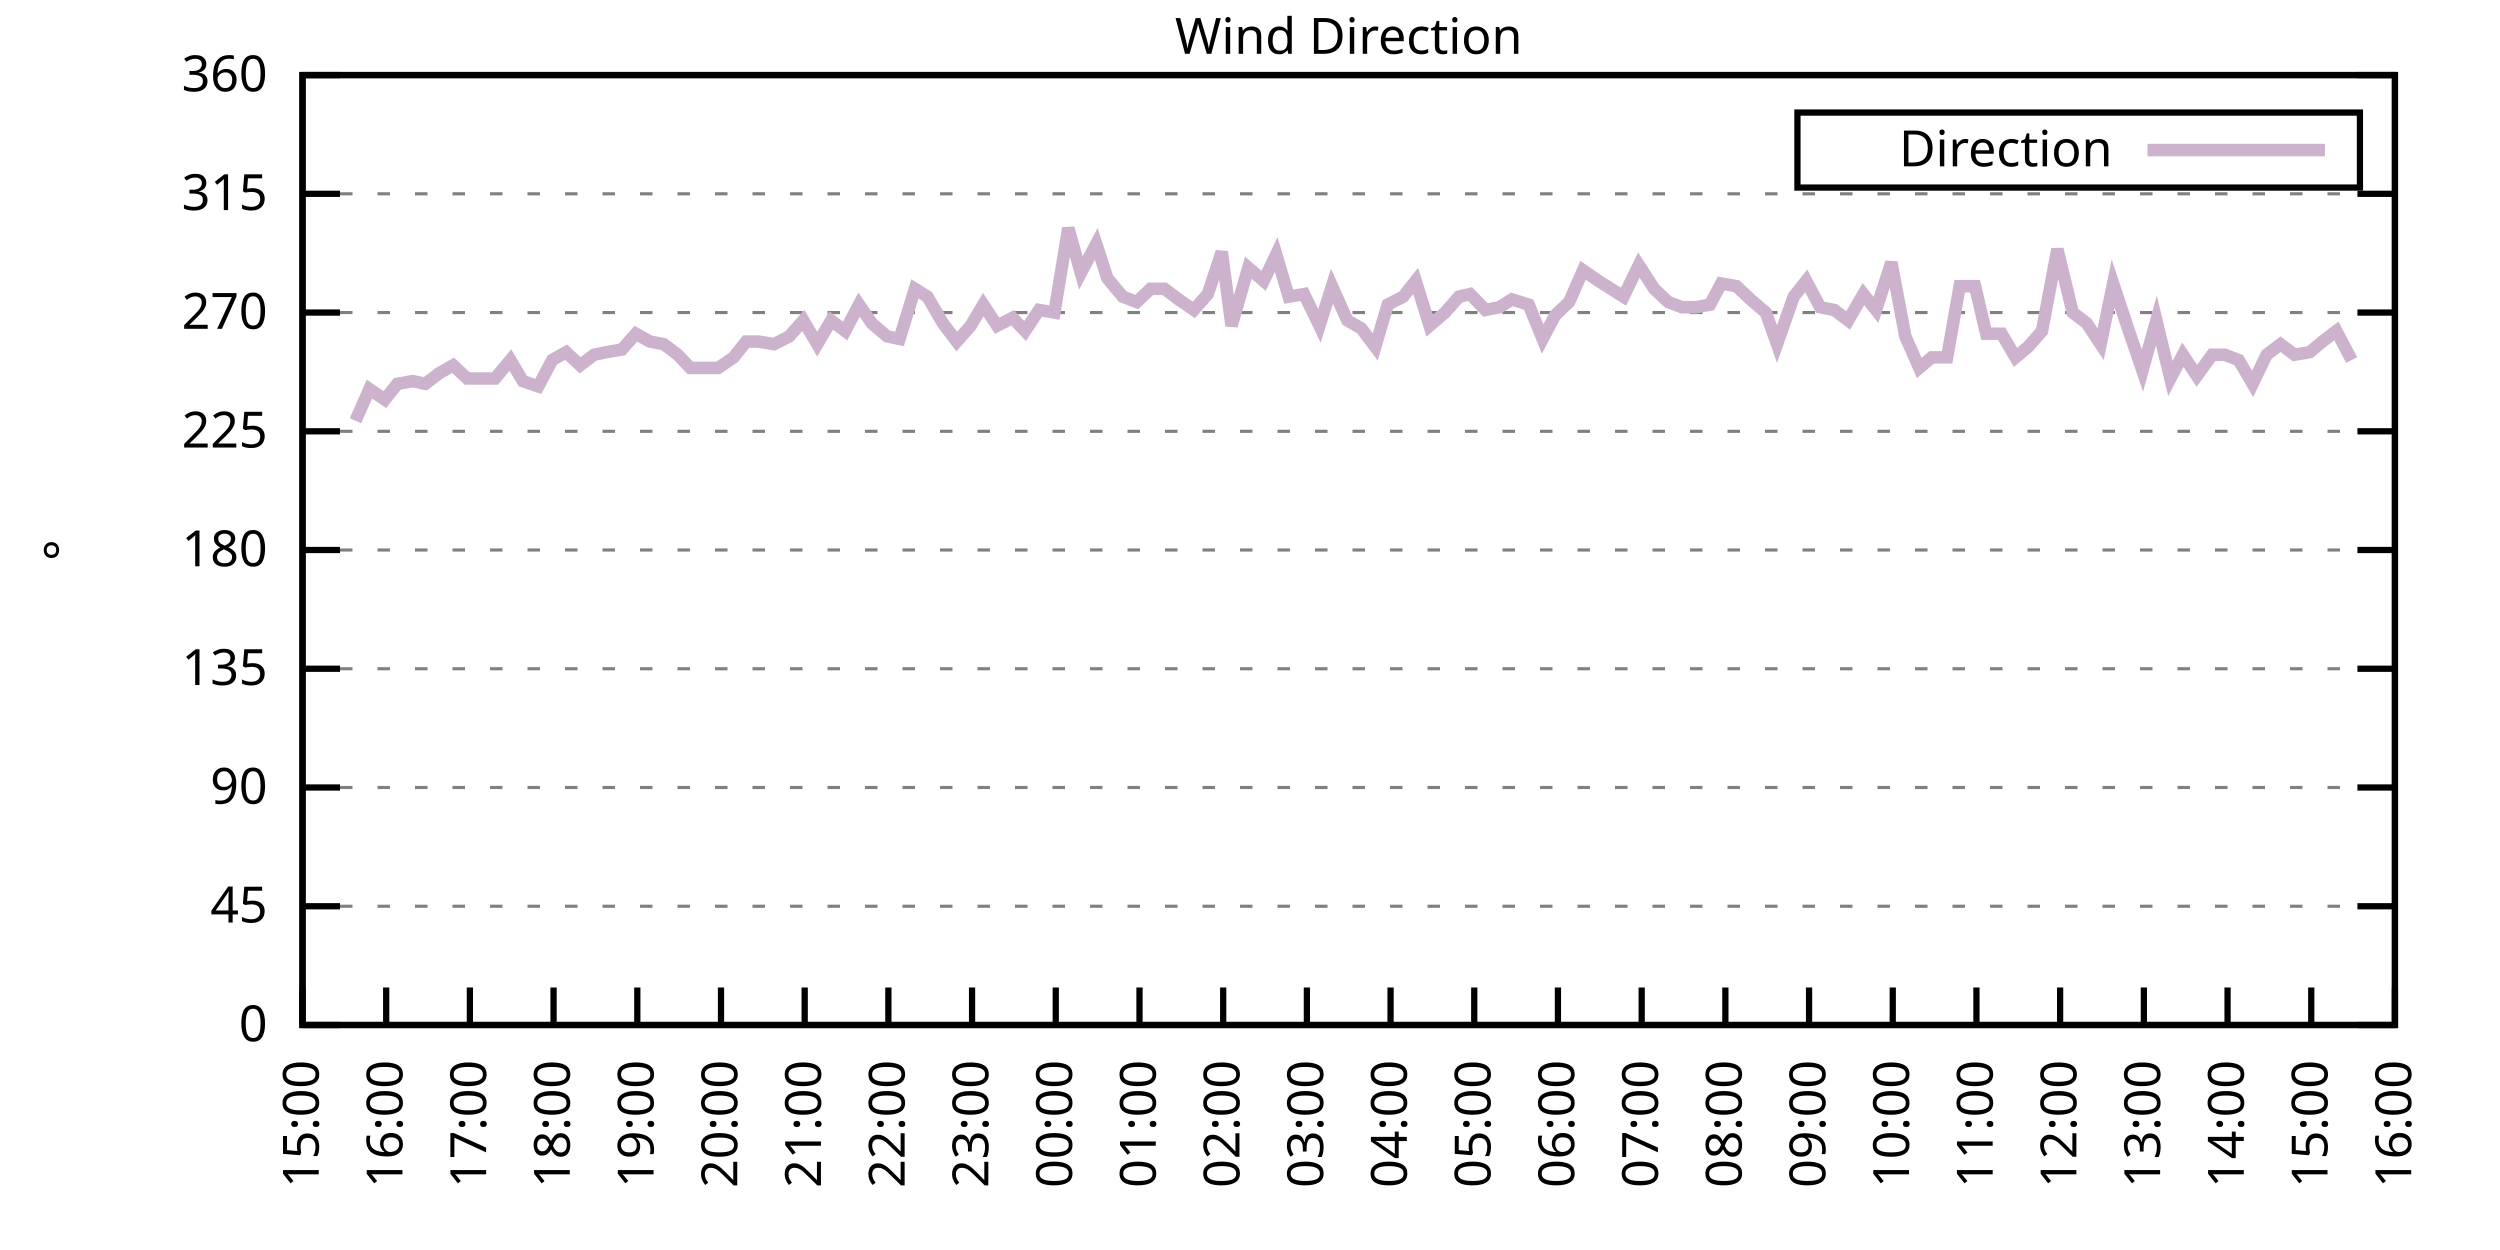
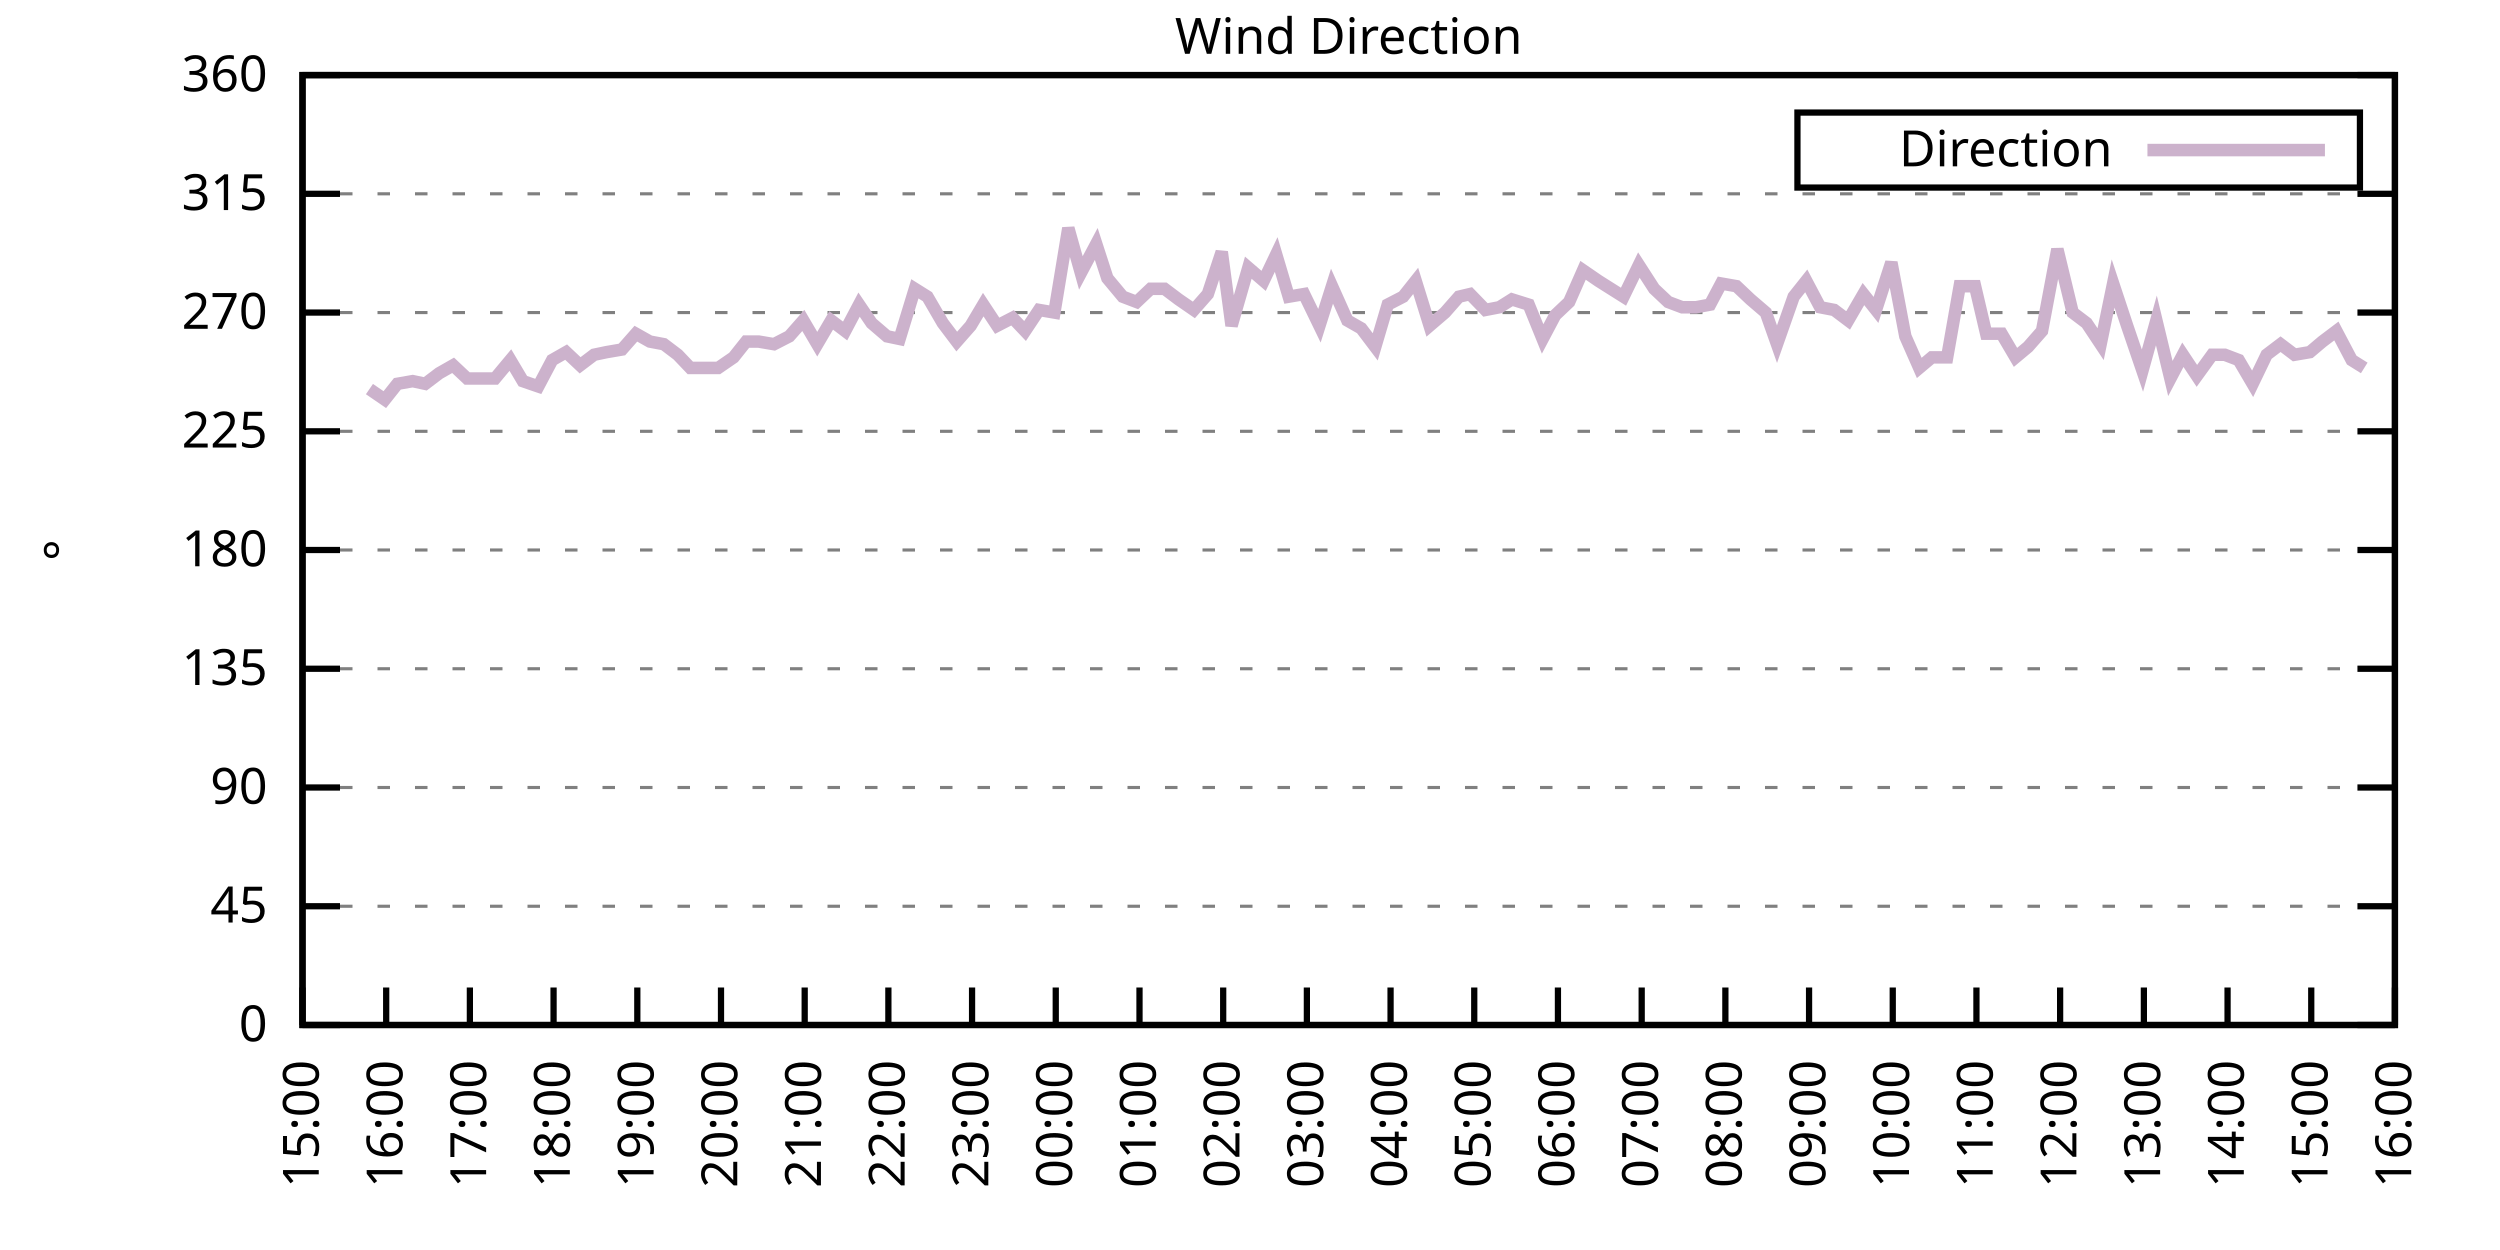
<svg xmlns="http://www.w3.org/2000/svg" xmlns:xlink="http://www.w3.org/1999/xlink" width="400" height="200" viewBox="0 0 400 200">
  <g id="gnuplot_canvas">
    <rect x="0" y="0" width="400" height="200" fill="none" />
    <defs>
      <circle id="gpDot" r="0.5" stroke-width="0.5" stroke="currentColor" />
      <path id="gpPt0" stroke-width="0.333" stroke="currentColor" d="M-1,0 h2 M0,-1 v2" />
      <path id="gpPt1" stroke-width="0.333" stroke="currentColor" d="M-1,-1 L1,1 M1,-1 L-1,1" />
      <path id="gpPt2" stroke-width="0.333" stroke="currentColor" d="M-1,0 L1,0 M0,-1 L0,1 M-1,-1 L1,1 M-1,1 L1,-1" />
      <rect id="gpPt3" stroke-width="0.333" stroke="currentColor" x="-1" y="-1" width="2" height="2" />
      <rect id="gpPt4" stroke-width="0.333" stroke="currentColor" fill="currentColor" x="-1" y="-1" width="2" height="2" />
      <circle id="gpPt5" stroke-width="0.333" stroke="currentColor" cx="0" cy="0" r="1" />
      <use xlink:href="#gpPt5" id="gpPt6" fill="currentColor" stroke="none" />
      <path id="gpPt7" stroke-width="0.333" stroke="currentColor" d="M0,-1.33 L-1.33,0.67 L1.33,0.67 z" />
      <use xlink:href="#gpPt7" id="gpPt8" fill="currentColor" stroke="none" />
      <use xlink:href="#gpPt7" id="gpPt9" stroke="currentColor" transform="rotate(180)" />
      <use xlink:href="#gpPt9" id="gpPt10" fill="currentColor" stroke="none" />
      <use xlink:href="#gpPt3" id="gpPt11" stroke="currentColor" transform="rotate(45)" />
      <use xlink:href="#gpPt11" id="gpPt12" fill="currentColor" stroke="none" />
      <path id="gpPt13" stroke-width="0.333" stroke="currentColor" d="M0,1.330 L1.265,0.411 L0.782,-1.067 L-0.782,-1.076 L-1.265,0.411 z" />
      <use xlink:href="#gpPt13" id="gpPt14" fill="currentColor" stroke="none" />
      <filter id="textbox" filterUnits="objectBoundingBox" x="0" y="0" height="1" width="1">
        <feFlood flood-color="white" flood-opacity="1" result="bgnd" />
        <feComposite in="SourceGraphic" in2="bgnd" operator="atop" />
      </filter>
      <filter id="greybox" filterUnits="objectBoundingBox" x="0" y="0" height="1" width="1">
        <feFlood flood-color="lightgrey" flood-opacity="1" result="grey" />
        <feComposite in="SourceGraphic" in2="grey" operator="atop" />
      </filter>
    </defs>
    <g fill="none" color="white" stroke="currentColor" stroke-width="1.00" stroke-linecap="butt" stroke-linejoin="miter">
</g>
    <g fill="none" color="black" stroke="currentColor" stroke-width="1.00" stroke-linecap="butt" stroke-linejoin="miter">
      <g stroke="none" shape-rendering="crispEdges">
        <polygon fill="rgb(255, 255, 255)" points="48.40,164.00 383.18,164.00 383.18,12.02 48.40,12.02 " />
      </g>
    </g>
    <g fill="none" color="black" stroke="currentColor" stroke-width="1.00" stroke-linecap="butt" stroke-linejoin="miter">
</g>
    <g fill="none" color="black" stroke="black" stroke-width="0.50" stroke-linecap="butt" stroke-linejoin="miter">
</g>
    <g fill="none" color="gray" stroke="currentColor" stroke-width="0.50" stroke-linecap="butt" stroke-linejoin="miter">
      <path stroke="gray" stroke-dasharray="2,4" class="gridline" d="M48.40,164.00 L383.19,164.00  " />
    </g>
    <g fill="none" color="gray" stroke="gray" stroke-width="1.00" stroke-linecap="butt" stroke-linejoin="miter">
</g>
    <g fill="none" color="black" stroke="currentColor" stroke-width="1.00" stroke-linecap="butt" stroke-linejoin="miter">
      <path stroke="black" d="M48.40,164.00 L54.40,164.00 M383.19,164.00 L377.19,164.00  " />
      <g transform="translate(42.80,166.60)" stroke="none" fill="black" font-family="Sans" font-size="8.00" text-anchor="end">
        <text>
          <tspan font-family="Sans"> 0</tspan>
        </text>
      </g>
    </g>
    <g fill="none" color="black" stroke="currentColor" stroke-width="1.00" stroke-linecap="butt" stroke-linejoin="miter">
</g>
    <g fill="none" color="black" stroke="black" stroke-width="0.50" stroke-linecap="butt" stroke-linejoin="miter">
</g>
    <g fill="none" color="gray" stroke="currentColor" stroke-width="0.50" stroke-linecap="butt" stroke-linejoin="miter">
      <path stroke="gray" stroke-dasharray="2,4" class="gridline" d="M48.40,145.00 L383.19,145.00  " />
    </g>
    <g fill="none" color="gray" stroke="gray" stroke-width="1.00" stroke-linecap="butt" stroke-linejoin="miter">
</g>
    <g fill="none" color="black" stroke="currentColor" stroke-width="1.00" stroke-linecap="butt" stroke-linejoin="miter">
      <path stroke="black" d="M48.40,145.00 L54.40,145.00 M383.19,145.00 L377.19,145.00  " />
      <g transform="translate(42.80,147.60)" stroke="none" fill="black" font-family="Sans" font-size="8.00" text-anchor="end">
        <text>
          <tspan font-family="Sans"> 45</tspan>
        </text>
      </g>
    </g>
    <g fill="none" color="black" stroke="currentColor" stroke-width="1.00" stroke-linecap="butt" stroke-linejoin="miter">
</g>
    <g fill="none" color="black" stroke="black" stroke-width="0.50" stroke-linecap="butt" stroke-linejoin="miter">
</g>
    <g fill="none" color="gray" stroke="currentColor" stroke-width="0.50" stroke-linecap="butt" stroke-linejoin="miter">
      <path stroke="gray" stroke-dasharray="2,4" class="gridline" d="M48.40,126.00 L383.19,126.00  " />
    </g>
    <g fill="none" color="gray" stroke="gray" stroke-width="1.00" stroke-linecap="butt" stroke-linejoin="miter">
</g>
    <g fill="none" color="black" stroke="currentColor" stroke-width="1.00" stroke-linecap="butt" stroke-linejoin="miter">
      <path stroke="black" d="M48.40,126.00 L54.40,126.00 M383.19,126.00 L377.19,126.00  " />
      <g transform="translate(42.80,128.60)" stroke="none" fill="black" font-family="Sans" font-size="8.00" text-anchor="end">
        <text>
          <tspan font-family="Sans"> 90</tspan>
        </text>
      </g>
    </g>
    <g fill="none" color="black" stroke="currentColor" stroke-width="1.00" stroke-linecap="butt" stroke-linejoin="miter">
</g>
    <g fill="none" color="black" stroke="black" stroke-width="0.50" stroke-linecap="butt" stroke-linejoin="miter">
</g>
    <g fill="none" color="gray" stroke="currentColor" stroke-width="0.50" stroke-linecap="butt" stroke-linejoin="miter">
      <path stroke="gray" stroke-dasharray="2,4" class="gridline" d="M48.40,107.00 L383.19,107.00  " />
    </g>
    <g fill="none" color="gray" stroke="gray" stroke-width="1.00" stroke-linecap="butt" stroke-linejoin="miter">
</g>
    <g fill="none" color="black" stroke="currentColor" stroke-width="1.00" stroke-linecap="butt" stroke-linejoin="miter">
      <path stroke="black" d="M48.40,107.00 L54.40,107.00 M383.19,107.00 L377.19,107.00  " />
      <g transform="translate(42.80,109.60)" stroke="none" fill="black" font-family="Sans" font-size="8.00" text-anchor="end">
        <text>
          <tspan font-family="Sans"> 135</tspan>
        </text>
      </g>
    </g>
    <g fill="none" color="black" stroke="currentColor" stroke-width="1.00" stroke-linecap="butt" stroke-linejoin="miter">
</g>
    <g fill="none" color="black" stroke="black" stroke-width="0.50" stroke-linecap="butt" stroke-linejoin="miter">
</g>
    <g fill="none" color="gray" stroke="currentColor" stroke-width="0.50" stroke-linecap="butt" stroke-linejoin="miter">
      <path stroke="gray" stroke-dasharray="2,4" class="gridline" d="M48.40,88.00 L383.19,88.00  " />
    </g>
    <g fill="none" color="gray" stroke="gray" stroke-width="1.00" stroke-linecap="butt" stroke-linejoin="miter">
</g>
    <g fill="none" color="black" stroke="currentColor" stroke-width="1.00" stroke-linecap="butt" stroke-linejoin="miter">
      <path stroke="black" d="M48.40,88.00 L54.40,88.00 M383.19,88.00 L377.19,88.00  " />
      <g transform="translate(42.80,90.60)" stroke="none" fill="black" font-family="Sans" font-size="8.00" text-anchor="end">
        <text>
          <tspan font-family="Sans"> 180</tspan>
        </text>
      </g>
    </g>
    <g fill="none" color="black" stroke="currentColor" stroke-width="1.00" stroke-linecap="butt" stroke-linejoin="miter">
</g>
    <g fill="none" color="black" stroke="black" stroke-width="0.50" stroke-linecap="butt" stroke-linejoin="miter">
</g>
    <g fill="none" color="gray" stroke="currentColor" stroke-width="0.50" stroke-linecap="butt" stroke-linejoin="miter">
      <path stroke="gray" stroke-dasharray="2,4" class="gridline" d="M48.40,69.01 L383.19,69.01  " />
    </g>
    <g fill="none" color="gray" stroke="gray" stroke-width="1.00" stroke-linecap="butt" stroke-linejoin="miter">
</g>
    <g fill="none" color="black" stroke="currentColor" stroke-width="1.00" stroke-linecap="butt" stroke-linejoin="miter">
      <path stroke="black" d="M48.40,69.01 L54.40,69.01 M383.19,69.01 L377.19,69.01  " />
      <g transform="translate(42.80,71.61)" stroke="none" fill="black" font-family="Sans" font-size="8.00" text-anchor="end">
        <text>
          <tspan font-family="Sans"> 225</tspan>
        </text>
      </g>
    </g>
    <g fill="none" color="black" stroke="currentColor" stroke-width="1.00" stroke-linecap="butt" stroke-linejoin="miter">
</g>
    <g fill="none" color="black" stroke="black" stroke-width="0.50" stroke-linecap="butt" stroke-linejoin="miter">
</g>
    <g fill="none" color="gray" stroke="currentColor" stroke-width="0.50" stroke-linecap="butt" stroke-linejoin="miter">
      <path stroke="gray" stroke-dasharray="2,4" class="gridline" d="M48.40,50.01 L383.19,50.01  " />
    </g>
    <g fill="none" color="gray" stroke="gray" stroke-width="1.00" stroke-linecap="butt" stroke-linejoin="miter">
</g>
    <g fill="none" color="black" stroke="currentColor" stroke-width="1.00" stroke-linecap="butt" stroke-linejoin="miter">
      <path stroke="black" d="M48.40,50.01 L54.40,50.01 M383.19,50.01 L377.19,50.01  " />
      <g transform="translate(42.80,52.61)" stroke="none" fill="black" font-family="Sans" font-size="8.00" text-anchor="end">
        <text>
          <tspan font-family="Sans"> 270</tspan>
        </text>
      </g>
    </g>
    <g fill="none" color="black" stroke="currentColor" stroke-width="1.00" stroke-linecap="butt" stroke-linejoin="miter">
</g>
    <g fill="none" color="black" stroke="black" stroke-width="0.50" stroke-linecap="butt" stroke-linejoin="miter">
</g>
    <g fill="none" color="gray" stroke="currentColor" stroke-width="0.50" stroke-linecap="butt" stroke-linejoin="miter">
      <path stroke="gray" stroke-dasharray="2,4" class="gridline" d="M48.40,31.01 L383.19,31.01  " />
    </g>
    <g fill="none" color="gray" stroke="gray" stroke-width="1.00" stroke-linecap="butt" stroke-linejoin="miter">
</g>
    <g fill="none" color="black" stroke="currentColor" stroke-width="1.00" stroke-linecap="butt" stroke-linejoin="miter">
      <path stroke="black" d="M48.40,31.01 L54.40,31.01 M383.19,31.01 L377.19,31.01  " />
      <g transform="translate(42.80,33.61)" stroke="none" fill="black" font-family="Sans" font-size="8.00" text-anchor="end">
        <text>
          <tspan font-family="Sans"> 315</tspan>
        </text>
      </g>
    </g>
    <g fill="none" color="black" stroke="currentColor" stroke-width="1.00" stroke-linecap="butt" stroke-linejoin="miter">
</g>
    <g fill="none" color="black" stroke="black" stroke-width="0.50" stroke-linecap="butt" stroke-linejoin="miter">
</g>
    <g fill="none" color="gray" stroke="currentColor" stroke-width="0.50" stroke-linecap="butt" stroke-linejoin="miter">
      <path stroke="gray" stroke-dasharray="2,4" class="gridline" d="M48.40,12.01 L383.19,12.01  " />
    </g>
    <g fill="none" color="gray" stroke="gray" stroke-width="1.00" stroke-linecap="butt" stroke-linejoin="miter">
</g>
    <g fill="none" color="black" stroke="currentColor" stroke-width="1.00" stroke-linecap="butt" stroke-linejoin="miter">
      <path stroke="black" d="M48.40,12.01 L54.40,12.01 M383.19,12.01 L377.19,12.01  " />
      <g transform="translate(42.80,14.61)" stroke="none" fill="black" font-family="Sans" font-size="8.00" text-anchor="end">
        <text>
          <tspan font-family="Sans"> 360</tspan>
        </text>
      </g>
    </g>
    <g fill="none" color="black" stroke="currentColor" stroke-width="1.00" stroke-linecap="butt" stroke-linejoin="miter">
      <path stroke="black" d="M48.40,164.00 L48.40,158.00  " />
      <g transform="translate(51.00,169.60) rotate(270.00)" stroke="none" fill="black" font-family="Sans" font-size="8.00" text-anchor="end">
        <text>
          <tspan font-family="Sans">15:00</tspan>
        </text>
      </g>
    </g>
    <g fill="none" color="black" stroke="currentColor" stroke-width="1.00" stroke-linecap="butt" stroke-linejoin="miter">
      <path stroke="black" d="M61.79,164.00 L61.79,158.00  " />
      <g transform="translate(64.39,169.60) rotate(270.00)" stroke="none" fill="black" font-family="Sans" font-size="8.00" text-anchor="end">
        <text>
          <tspan font-family="Sans">16:00</tspan>
        </text>
      </g>
    </g>
    <g fill="none" color="black" stroke="currentColor" stroke-width="1.00" stroke-linecap="butt" stroke-linejoin="miter">
      <path stroke="black" d="M75.18,164.00 L75.18,158.00  " />
      <g transform="translate(77.78,169.60) rotate(270.00)" stroke="none" fill="black" font-family="Sans" font-size="8.00" text-anchor="end">
        <text>
          <tspan font-family="Sans">17:00</tspan>
        </text>
      </g>
    </g>
    <g fill="none" color="black" stroke="currentColor" stroke-width="1.00" stroke-linecap="butt" stroke-linejoin="miter">
      <path stroke="black" d="M88.57,164.00 L88.57,158.00  " />
      <g transform="translate(91.17,169.60) rotate(270.00)" stroke="none" fill="black" font-family="Sans" font-size="8.00" text-anchor="end">
        <text>
          <tspan font-family="Sans">18:00</tspan>
        </text>
      </g>
    </g>
    <g fill="none" color="black" stroke="currentColor" stroke-width="1.00" stroke-linecap="butt" stroke-linejoin="miter">
      <path stroke="black" d="M101.97,164.00 L101.97,158.00  " />
      <g transform="translate(104.57,169.60) rotate(270.00)" stroke="none" fill="black" font-family="Sans" font-size="8.00" text-anchor="end">
        <text>
          <tspan font-family="Sans">19:00</tspan>
        </text>
      </g>
    </g>
    <g fill="none" color="black" stroke="currentColor" stroke-width="1.00" stroke-linecap="butt" stroke-linejoin="miter">
      <path stroke="black" d="M115.36,164.00 L115.36,158.00  " />
      <g transform="translate(117.96,169.60) rotate(270.00)" stroke="none" fill="black" font-family="Sans" font-size="8.00" text-anchor="end">
        <text>
          <tspan font-family="Sans">20:00</tspan>
        </text>
      </g>
    </g>
    <g fill="none" color="black" stroke="currentColor" stroke-width="1.00" stroke-linecap="butt" stroke-linejoin="miter">
      <path stroke="black" d="M128.75,164.00 L128.75,158.00  " />
      <g transform="translate(131.35,169.60) rotate(270.00)" stroke="none" fill="black" font-family="Sans" font-size="8.00" text-anchor="end">
        <text>
          <tspan font-family="Sans">21:00</tspan>
        </text>
      </g>
    </g>
    <g fill="none" color="black" stroke="currentColor" stroke-width="1.00" stroke-linecap="butt" stroke-linejoin="miter">
      <path stroke="black" d="M142.14,164.00 L142.14,158.00  " />
      <g transform="translate(144.74,169.60) rotate(270.00)" stroke="none" fill="black" font-family="Sans" font-size="8.00" text-anchor="end">
        <text>
          <tspan font-family="Sans">22:00</tspan>
        </text>
      </g>
    </g>
    <g fill="none" color="black" stroke="currentColor" stroke-width="1.00" stroke-linecap="butt" stroke-linejoin="miter">
      <path stroke="black" d="M155.53,164.00 L155.53,158.00  " />
      <g transform="translate(158.13,169.60) rotate(270.00)" stroke="none" fill="black" font-family="Sans" font-size="8.00" text-anchor="end">
        <text>
          <tspan font-family="Sans">23:00</tspan>
        </text>
      </g>
    </g>
    <g fill="none" color="black" stroke="currentColor" stroke-width="1.00" stroke-linecap="butt" stroke-linejoin="miter">
      <path stroke="black" d="M168.92,164.00 L168.92,158.00  " />
      <g transform="translate(171.52,169.60) rotate(270.00)" stroke="none" fill="black" font-family="Sans" font-size="8.00" text-anchor="end">
        <text>
          <tspan font-family="Sans">00:00</tspan>
        </text>
      </g>
    </g>
    <g fill="none" color="black" stroke="currentColor" stroke-width="1.00" stroke-linecap="butt" stroke-linejoin="miter">
      <path stroke="black" d="M182.32,164.00 L182.32,158.00  " />
      <g transform="translate(184.92,169.60) rotate(270.00)" stroke="none" fill="black" font-family="Sans" font-size="8.00" text-anchor="end">
        <text>
          <tspan font-family="Sans">01:00</tspan>
        </text>
      </g>
    </g>
    <g fill="none" color="black" stroke="currentColor" stroke-width="1.00" stroke-linecap="butt" stroke-linejoin="miter">
      <path stroke="black" d="M195.71,164.00 L195.71,158.00  " />
      <g transform="translate(198.31,169.60) rotate(270.00)" stroke="none" fill="black" font-family="Sans" font-size="8.00" text-anchor="end">
        <text>
          <tspan font-family="Sans">02:00</tspan>
        </text>
      </g>
    </g>
    <g fill="none" color="black" stroke="currentColor" stroke-width="1.00" stroke-linecap="butt" stroke-linejoin="miter">
      <path stroke="black" d="M209.10,164.00 L209.10,158.00  " />
      <g transform="translate(211.70,169.60) rotate(270.00)" stroke="none" fill="black" font-family="Sans" font-size="8.00" text-anchor="end">
        <text>
          <tspan font-family="Sans">03:00</tspan>
        </text>
      </g>
    </g>
    <g fill="none" color="black" stroke="currentColor" stroke-width="1.00" stroke-linecap="butt" stroke-linejoin="miter">
      <path stroke="black" d="M222.49,164.00 L222.49,158.00  " />
      <g transform="translate(225.09,169.60) rotate(270.00)" stroke="none" fill="black" font-family="Sans" font-size="8.00" text-anchor="end">
        <text>
          <tspan font-family="Sans">04:00</tspan>
        </text>
      </g>
    </g>
    <g fill="none" color="black" stroke="currentColor" stroke-width="1.00" stroke-linecap="butt" stroke-linejoin="miter">
      <path stroke="black" d="M235.88,164.00 L235.88,158.00  " />
      <g transform="translate(238.48,169.60) rotate(270.00)" stroke="none" fill="black" font-family="Sans" font-size="8.00" text-anchor="end">
        <text>
          <tspan font-family="Sans">05:00</tspan>
        </text>
      </g>
    </g>
    <g fill="none" color="black" stroke="currentColor" stroke-width="1.00" stroke-linecap="butt" stroke-linejoin="miter">
      <path stroke="black" d="M249.27,164.00 L249.27,158.00  " />
      <g transform="translate(251.87,169.60) rotate(270.00)" stroke="none" fill="black" font-family="Sans" font-size="8.00" text-anchor="end">
        <text>
          <tspan font-family="Sans">06:00</tspan>
        </text>
      </g>
    </g>
    <g fill="none" color="black" stroke="currentColor" stroke-width="1.00" stroke-linecap="butt" stroke-linejoin="miter">
      <path stroke="black" d="M262.67,164.00 L262.67,158.00  " />
      <g transform="translate(265.27,169.60) rotate(270.00)" stroke="none" fill="black" font-family="Sans" font-size="8.00" text-anchor="end">
        <text>
          <tspan font-family="Sans">07:00</tspan>
        </text>
      </g>
    </g>
    <g fill="none" color="black" stroke="currentColor" stroke-width="1.00" stroke-linecap="butt" stroke-linejoin="miter">
      <path stroke="black" d="M276.06,164.00 L276.06,158.00  " />
      <g transform="translate(278.66,169.60) rotate(270.00)" stroke="none" fill="black" font-family="Sans" font-size="8.00" text-anchor="end">
        <text>
          <tspan font-family="Sans">08:00</tspan>
        </text>
      </g>
    </g>
    <g fill="none" color="black" stroke="currentColor" stroke-width="1.00" stroke-linecap="butt" stroke-linejoin="miter">
      <path stroke="black" d="M289.45,164.00 L289.45,158.00  " />
      <g transform="translate(292.05,169.60) rotate(270.00)" stroke="none" fill="black" font-family="Sans" font-size="8.00" text-anchor="end">
        <text>
          <tspan font-family="Sans">09:00</tspan>
        </text>
      </g>
    </g>
    <g fill="none" color="black" stroke="currentColor" stroke-width="1.00" stroke-linecap="butt" stroke-linejoin="miter">
      <path stroke="black" d="M302.84,164.00 L302.84,158.00  " />
      <g transform="translate(305.44,169.60) rotate(270.00)" stroke="none" fill="black" font-family="Sans" font-size="8.00" text-anchor="end">
        <text>
          <tspan font-family="Sans">10:00</tspan>
        </text>
      </g>
    </g>
    <g fill="none" color="black" stroke="currentColor" stroke-width="1.00" stroke-linecap="butt" stroke-linejoin="miter">
      <path stroke="black" d="M316.23,164.00 L316.23,158.00  " />
      <g transform="translate(318.83,169.60) rotate(270.00)" stroke="none" fill="black" font-family="Sans" font-size="8.00" text-anchor="end">
        <text>
          <tspan font-family="Sans">11:00</tspan>
        </text>
      </g>
    </g>
    <g fill="none" color="black" stroke="currentColor" stroke-width="1.00" stroke-linecap="butt" stroke-linejoin="miter">
      <path stroke="black" d="M329.62,164.00 L329.62,158.00  " />
      <g transform="translate(332.22,169.60) rotate(270.00)" stroke="none" fill="black" font-family="Sans" font-size="8.00" text-anchor="end">
        <text>
          <tspan font-family="Sans">12:00</tspan>
        </text>
      </g>
    </g>
    <g fill="none" color="black" stroke="currentColor" stroke-width="1.00" stroke-linecap="butt" stroke-linejoin="miter">
      <path stroke="black" d="M343.02,164.00 L343.02,158.00  " />
      <g transform="translate(345.62,169.60) rotate(270.00)" stroke="none" fill="black" font-family="Sans" font-size="8.00" text-anchor="end">
        <text>
          <tspan font-family="Sans">13:00</tspan>
        </text>
      </g>
    </g>
    <g fill="none" color="black" stroke="currentColor" stroke-width="1.00" stroke-linecap="butt" stroke-linejoin="miter">
      <path stroke="black" d="M356.41,164.00 L356.41,158.00  " />
      <g transform="translate(359.01,169.60) rotate(270.00)" stroke="none" fill="black" font-family="Sans" font-size="8.00" text-anchor="end">
        <text>
          <tspan font-family="Sans">14:00</tspan>
        </text>
      </g>
    </g>
    <g fill="none" color="black" stroke="currentColor" stroke-width="1.00" stroke-linecap="butt" stroke-linejoin="miter">
      <path stroke="black" d="M369.80,164.00 L369.80,158.00  " />
      <g transform="translate(372.40,169.60) rotate(270.00)" stroke="none" fill="black" font-family="Sans" font-size="8.00" text-anchor="end">
        <text>
          <tspan font-family="Sans">15:00</tspan>
        </text>
      </g>
    </g>
    <g fill="none" color="black" stroke="currentColor" stroke-width="1.00" stroke-linecap="butt" stroke-linejoin="miter">
      <path stroke="black" d="M383.19,164.00 L383.19,158.00  " />
      <g transform="translate(385.79,169.60) rotate(270.00)" stroke="none" fill="black" font-family="Sans" font-size="8.00" text-anchor="end">
        <text>
          <tspan font-family="Sans">16:00</tspan>
        </text>
      </g>
    </g>
    <g fill="none" color="black" stroke="currentColor" stroke-width="1.00" stroke-linecap="butt" stroke-linejoin="miter">
</g>
    <g fill="none" color="black" stroke="currentColor" stroke-width="1.00" stroke-linecap="butt" stroke-linejoin="miter">
      <path stroke="black" d="M48.40,12.01 L48.40,164.00 L383.19,164.00 L383.19,12.01 L48.40,12.01 Z  " />
    </g>
    <g fill="none" color="black" stroke="currentColor" stroke-width="1.00" stroke-linecap="butt" stroke-linejoin="miter">
</g>
    <g fill="none" color="black" stroke="currentColor" stroke-width="1.00" stroke-linecap="butt" stroke-linejoin="miter">
      <path stroke="black" d="M287.59,30.01 L287.59,18.01 L377.59,18.01 L377.59,30.01 L287.59,30.01 Z  " />
    </g>
    <g id="Wind_direction_plot_1">
      <g fill="none" color="white" stroke="black" stroke-width="2.00" stroke-linecap="butt" stroke-linejoin="miter">
</g>
      <g fill="none" color="black" stroke="currentColor" stroke-width="2.00" stroke-linecap="butt" stroke-linejoin="miter">
        <g transform="translate(337.99,26.61)" stroke="none" fill="black" font-family="Sans" font-size="8.00" text-anchor="end">
          <text>
            <tspan font-family="Sans">Direction</tspan>
          </text>
        </g>
      </g>
      <g fill="none" color="black" stroke="currentColor" stroke-width="2.00" stroke-linecap="butt" stroke-linejoin="miter">
-         <path stroke="rgb(204, 178, 204)" d="M343.59,24.01 L371.99,24.01 M56.88,67.32 L59.11,62.25 L61.57,63.94 L63.58,61.41 L66.03,60.98 L68.04,61.41   L70.27,59.72 L72.50,58.45 L74.74,60.56 L77.19,60.56 L79.20,60.56 L81.66,57.61 L83.66,60.98 L86.12,61.83   L88.35,57.61 L90.58,56.34 L92.82,58.45 L95.05,56.76 L97.06,56.34 L99.51,55.92 L101.74,53.39 L103.98,54.65   L106.21,55.07 L108.44,56.76 L110.45,58.87 L112.90,58.87 L114.91,58.87 L117.37,57.18 L119.38,54.65 L121.38,54.65   L123.84,55.07 L126.29,53.81 L128.53,51.27 L130.76,55.07 L132.99,51.27 L135.22,52.96 L137.45,48.74 L139.46,51.70   L141.92,53.81 L143.93,54.23 L146.38,46.21 L148.39,47.47 L150.85,51.70 L153.08,54.65 L155.31,52.12 L157.32,48.74   L159.55,52.12 L162.01,50.85 L164.01,52.96 L166.25,49.59 L168.70,50.01 L170.93,36.50 L172.94,43.67 L175.40,39.03   L177.18,44.52 L179.64,47.47 L181.87,48.32 L184.10,46.21 L186.33,46.21 L188.57,47.90 L191.02,49.59 L193.25,47.05   L195.48,40.30 L197.05,52.12 L199.73,42.83 L202.18,44.94 L204.19,40.72 L206.20,47.47 L208.65,47.05 L211.11,52.12   L213.12,45.79 L215.57,51.27 L217.80,52.54 L220.04,55.50 L222.04,48.74 L224.50,47.47 L226.51,44.94 L228.74,52.12   L231.20,50.01 L233.43,47.47 L235.21,47.05 L237.67,49.59 L239.90,49.16 L241.91,47.90 L244.59,48.74 L246.82,54.23   L248.83,50.43 L251.06,48.32 L253.29,43.25 L255.75,44.94 L257.76,46.21 L259.76,47.47 L262.22,42.41 L264.67,46.21   L266.91,48.32 L269.14,49.16 L271.37,49.16 L273.60,48.74 L275.39,45.36 L277.84,45.79 L280.07,47.90 L282.53,50.01   L284.32,55.07 L286.99,47.47 L289.00,44.94 L291.23,49.16 L293.47,49.59 L295.70,51.27 L298.15,47.05 L300.16,49.59   L302.62,41.99 L304.85,53.81 L307.08,58.87 L309.09,57.18 L311.54,57.18 L313.55,45.79 L316.01,45.79 L317.79,53.39   L320.25,53.39 L322.48,57.18 L324.49,55.50 L326.72,52.96 L329.18,39.87 L331.63,50.01 L333.86,51.70 L336.10,55.07   L338.10,45.36 L340.34,52.12 L342.79,59.30 L345.02,51.27 L347.26,60.56 L349.26,56.76 L351.50,60.14 L353.95,56.76   L355.96,56.76 L358.19,57.61 L360.42,61.41 L362.66,56.76 L364.89,55.07 L367.12,56.76 L369.58,56.34 L371.58,54.65   L373.82,52.96 L376.27,57.61  " />
+         <path stroke="rgb(204, 178, 204)" d="M343.59,24.01 L371.99,24.01 M59.11,62.25 L61.57,63.94 L63.58,61.41 L66.03,60.98 L68.04,61.41 L70.27,59.72   L72.50,58.45 L74.74,60.56 L77.19,60.56 L79.20,60.56 L81.66,57.61 L83.66,60.98 L86.12,61.83 L88.35,57.61   L90.58,56.34 L92.82,58.45 L95.05,56.76 L97.06,56.34 L99.51,55.92 L101.74,53.39 L103.98,54.65 L106.21,55.07   L108.44,56.76 L110.45,58.87 L112.90,58.87 L114.91,58.87 L117.37,57.18 L119.38,54.65 L121.38,54.65 L123.84,55.07   L126.29,53.81 L128.53,51.27 L130.76,55.07 L132.99,51.27 L135.22,52.96 L137.45,48.74 L139.46,51.70 L141.92,53.81   L143.93,54.23 L146.38,46.21 L148.39,47.47 L150.85,51.70 L153.08,54.65 L155.31,52.12 L157.32,48.74 L159.55,52.12   L162.01,50.85 L164.01,52.96 L166.25,49.59 L168.70,50.01 L170.93,36.50 L172.94,43.67 L175.40,39.03 L177.18,44.52   L179.64,47.47 L181.87,48.32 L184.10,46.21 L186.33,46.21 L188.57,47.90 L191.02,49.59 L193.25,47.05 L195.48,40.30   L197.05,52.12 L199.73,42.83 L202.18,44.94 L204.19,40.72 L206.20,47.47 L208.65,47.05 L211.11,52.12 L213.12,45.79   L215.57,51.27 L217.80,52.54 L220.04,55.50 L222.04,48.74 L224.50,47.47 L226.51,44.94 L228.74,52.12 L231.20,50.01   L233.43,47.47 L235.21,47.05 L237.67,49.59 L239.90,49.16 L241.91,47.90 L244.59,48.74 L246.82,54.23 L248.83,50.43   L251.06,48.32 L253.29,43.25 L255.75,44.94 L257.76,46.21 L259.76,47.47 L262.22,42.41 L264.67,46.21 L266.91,48.32   L269.14,49.16 L271.37,49.16 L273.60,48.74 L275.39,45.36 L277.84,45.79 L280.07,47.90 L282.53,50.01 L284.32,55.07   L286.99,47.47 L289.00,44.94 L291.23,49.16 L293.47,49.59 L295.70,51.27 L298.15,47.05 L300.16,49.59 L302.62,41.99   L304.85,53.81 L307.08,58.87 L309.09,57.18 L311.54,57.18 L313.55,45.79 L316.01,45.79 L317.79,53.39 L320.25,53.39   L322.48,57.18 L324.49,55.50 L326.72,52.96 L329.18,39.87 L331.63,50.01 L333.86,51.70 L336.10,55.07 L338.10,45.36   L340.34,52.12 L342.79,59.30 L345.02,51.27 L347.26,60.56 L349.26,56.76 L351.50,60.14 L353.95,56.76 L355.96,56.76   L358.19,57.61 L360.42,61.41 L362.66,56.76 L364.89,55.07 L367.12,56.76 L369.58,56.34 L371.58,54.65 L373.82,52.96   L376.27,57.61 L378.28,58.87  " />
      </g>
    </g>
    <g fill="none" color="black" stroke="currentColor" stroke-width="2.00" stroke-linecap="butt" stroke-linejoin="miter">
</g>
    <g fill="none" color="black" stroke="black" stroke-width="1.00" stroke-linecap="butt" stroke-linejoin="miter">
</g>
    <g fill="none" color="black" stroke="currentColor" stroke-width="1.00" stroke-linecap="butt" stroke-linejoin="miter">
      <path stroke="black" d="M48.40,12.01 L48.40,164.00 L383.19,164.00 L383.19,12.01 L48.40,12.01 Z  " />
      <g transform="translate(12.80,88.01) rotate(270.00)" stroke="none" fill="black" font-family="Sans" font-size="8.00" text-anchor="middle">
        <text>
          <tspan font-family="Sans">°</tspan>
        </text>
      </g>
    </g>
    <g fill="none" color="black" stroke="currentColor" stroke-width="1.00" stroke-linecap="butt" stroke-linejoin="miter">
</g>
    <g fill="none" color="black" stroke="currentColor" stroke-width="1.00" stroke-linecap="butt" stroke-linejoin="miter">
      <g transform="translate(215.79,8.61)" stroke="none" fill="black" font-family="Sans" font-size="8.00" text-anchor="middle">
        <text>
          <tspan font-family="Sans">Wind Direction</tspan>
        </text>
      </g>
    </g>
    <g fill="none" color="black" stroke="currentColor" stroke-width="1.00" stroke-linecap="butt" stroke-linejoin="miter">
</g>
  </g>
</svg>
